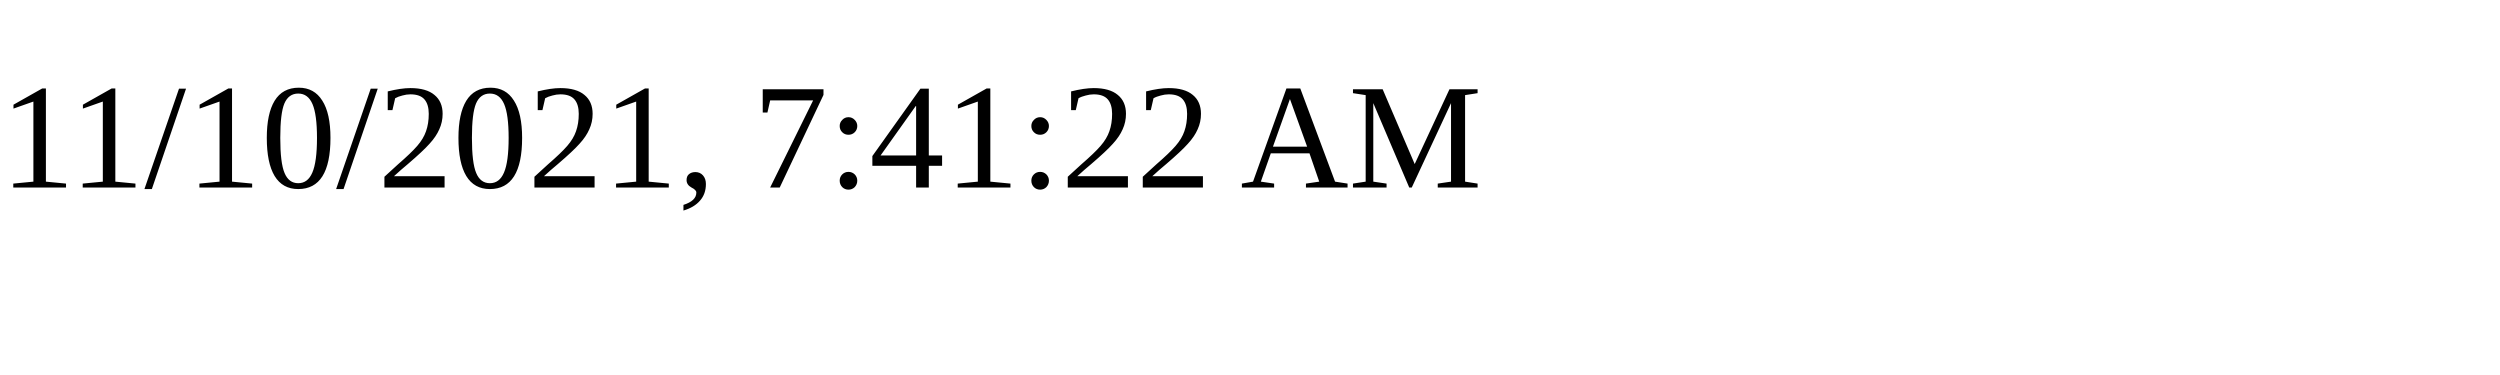
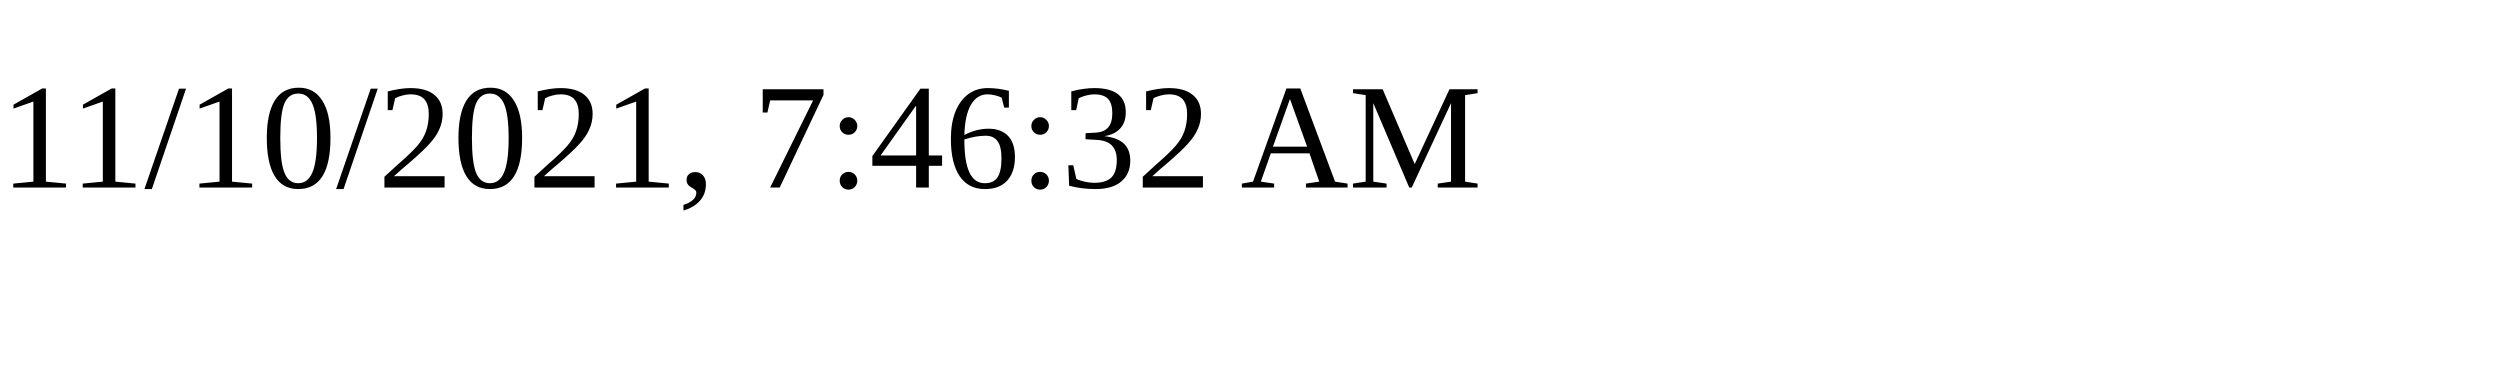
<svg xmlns="http://www.w3.org/2000/svg" height="30" width="200">
-   <text x="0" y="15">11/10/2021, 7:41:22 AM</text>
+   <text x="0" y="15">11/10/2021, 7:46:32 AM</text>
</svg>
